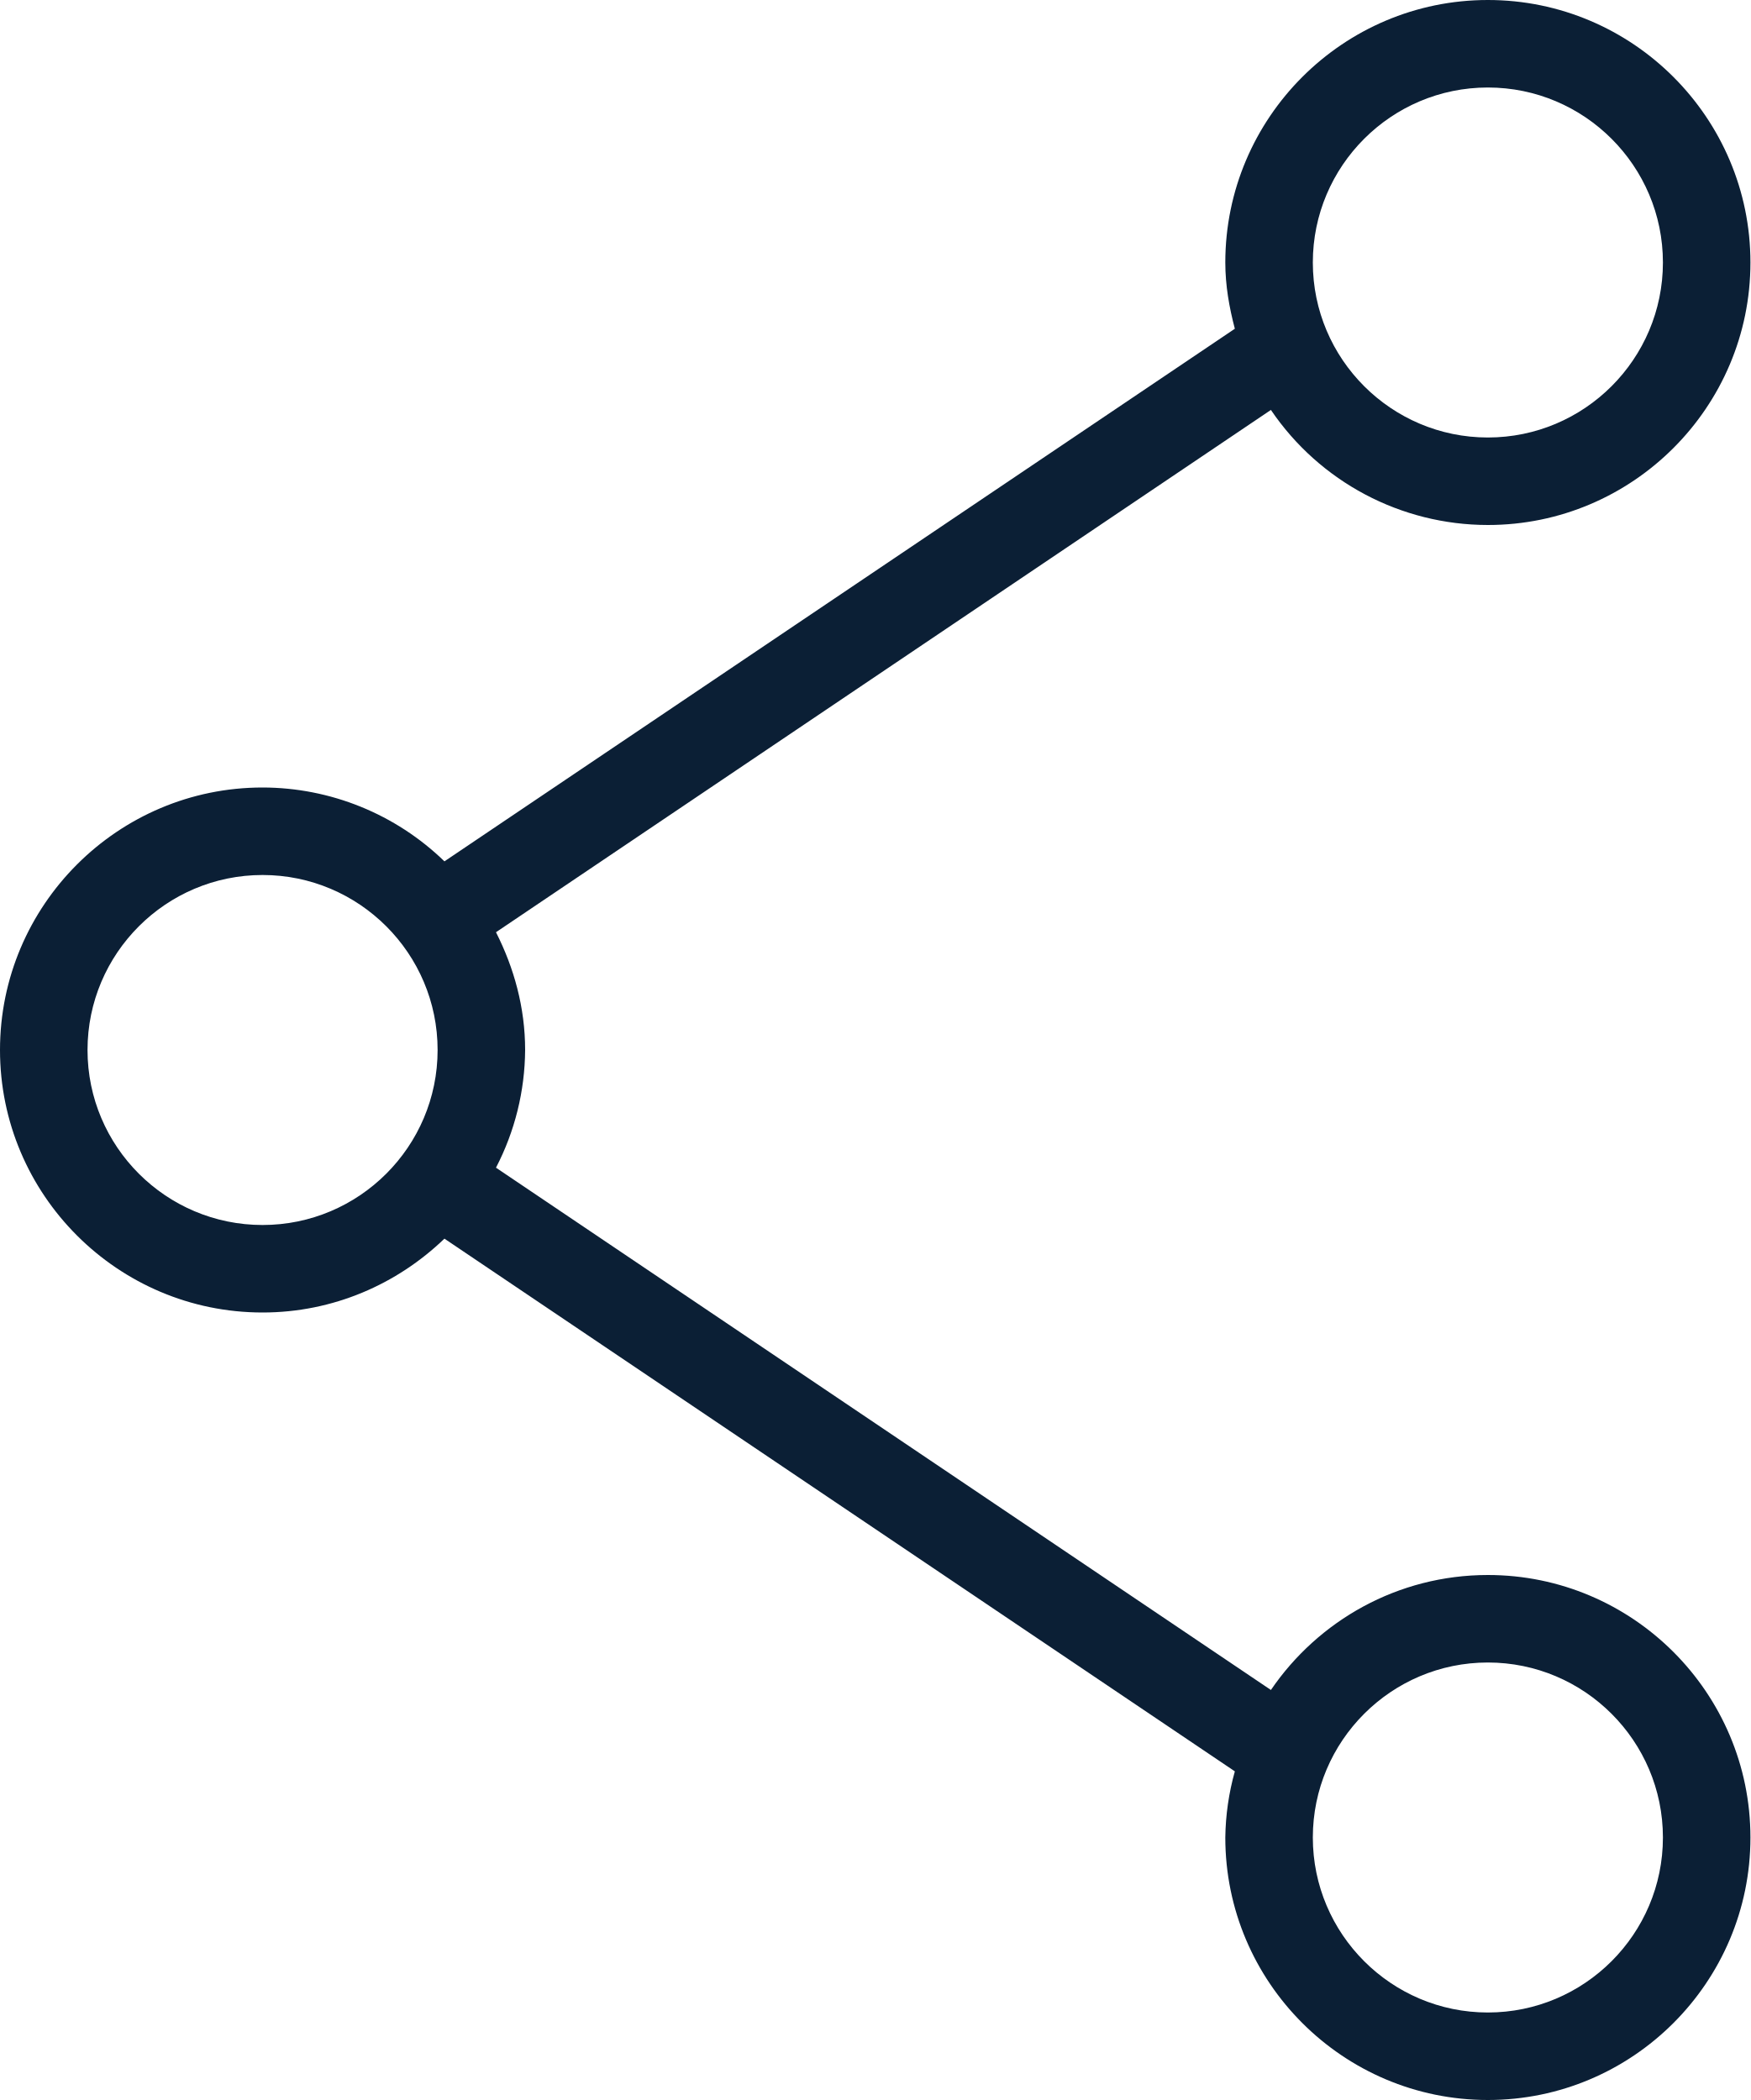
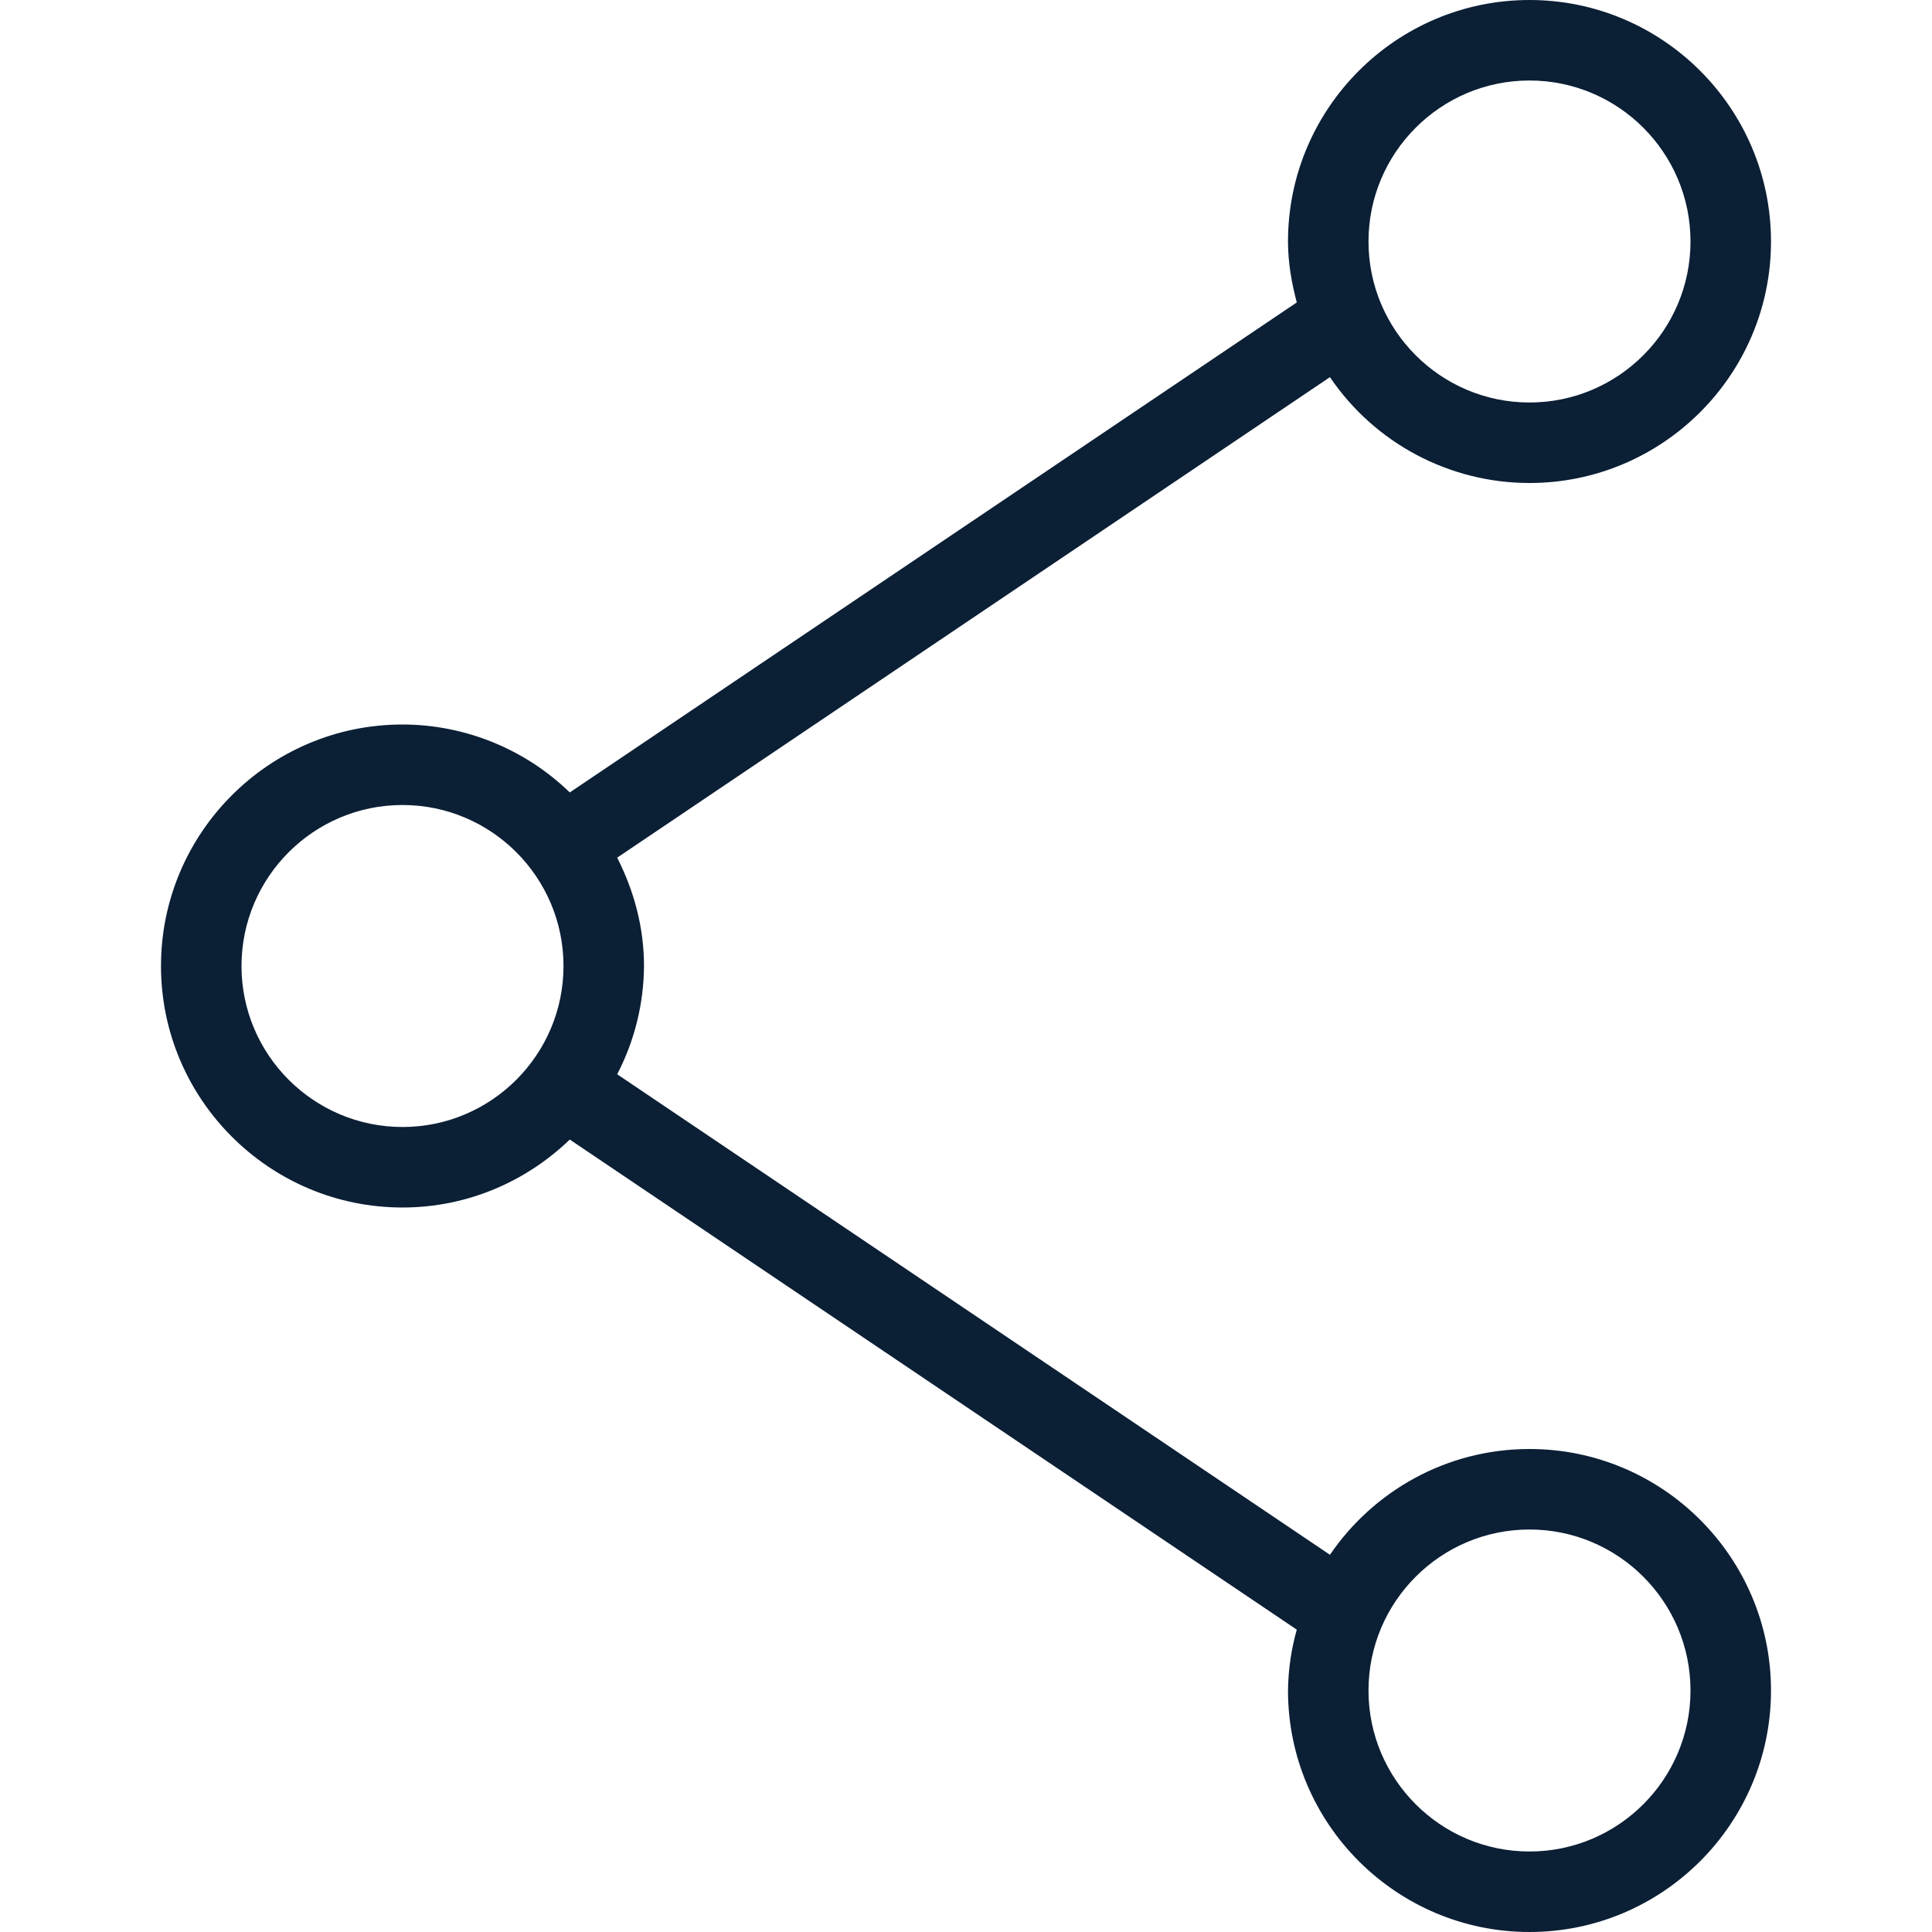
- <svg xmlns="http://www.w3.org/2000/svg" width="20" height="24" viewBox="0 0 20 24">
-   <g fill="none" fill-rule="evenodd">
-     <path d="M-2 0h24v24H-2z" />
-     <path d="M-2 0h24v24H-2z" />
-     <path fill="#0B1F35" d="M17 6c1.654 0 3-1.346 3-3s-1.346-3-3-3-3 1.346-3 3c0 .263.045.514.109.757L5.078 9.844A2.988 2.988 0 0 0 3 9c-1.654 0-3 1.346-3 3s1.346 3 3 3c.807 0 1.538-.324 2.078-.844l9.031 6.088A2.943 2.943 0 0 0 14 21c0 1.654 1.346 3 3 3s3-1.346 3-3-1.346-3-3-3c-1.03 0-1.939.522-2.479 1.314l-8.854-5.969A2.96 2.96 0 0 0 6 12c0-.486-.127-.939-.333-1.346l8.854-5.969A2.996 2.996 0 0 0 17 6zm0 13c1.103 0 2 .897 2 2s-.897 2-2 2-2-.897-2-2 .897-2 2-2zM3 14c-1.103 0-2-.897-2-2s.897-2 2-2 2 .897 2 2-.897 2-2 2zM17 1c1.103 0 2 .897 2 2s-.897 2-2 2-2-.897-2-2 .897-2 2-2z" />
+ <svg xmlns="http://www.w3.org/2000/svg" width="24px" height="24px" viewBox="0 0 24 24" version="1.1">
+   <defs />
+   <g id="Page-1" stroke="none" stroke-width="1" fill="none" fill-rule="evenodd">
+     <g id="icon_share-android_m_black">
+       <polygon id="Shape" points="0 0 24 0 24 24 0 24" />
+       <polygon id="Shape" points="0 0 24 0 24 24 0 24" />
+       <path d="M19,6 C20.654,6 22,4.654 22,3 C22,1.346 20.654,0 19,0 C17.346,0 16,1.346 16,3 C16,3.263 16.045,3.514 16.109,3.757 L7.078,9.844 C6.521,9.304 5.776,9.001 5,9 C3.346,9 2,10.346 2,12 C2,13.654 3.346,15 5,15 C5.807,15 6.538,14.676 7.078,14.156 L16.109,20.244 C16.04,20.49 16.003,20.744 16,21 C16,22.654 17.346,24 19,24 C20.654,24 22,22.654 22,21 C22,19.346 20.654,18 19,18 C17.97,18 17.061,18.522 16.521,19.314 L7.667,13.345 C7.883,12.929 7.997,12.468 8,12 C8,11.514 7.873,11.061 7.667,10.654 L16.521,4.685 C17.078,5.507 18.007,6 19,6 Z M19,19 C20.103,19 21,19.897 21,21 C21,22.103 20.103,23 19,23 C17.897,23 17,22.103 17,21 C17,19.897 17.897,19 19,19 Z M5,14 C3.897,14 3,13.103 3,12 C3,10.897 3.897,10 5,10 C6.103,10 7,10.897 7,12 C7,13.103 6.103,14 5,14 Z M19,1 C20.103,1 21,1.897 21,3 C21,4.103 20.103,5 19,5 C17.897,5 17,4.103 17,3 C17,1.897 17.897,1 19,1 Z" id="Shape" fill="#0B1F35" fill-rule="nonzero" />
+     </g>
  </g>
</svg>
